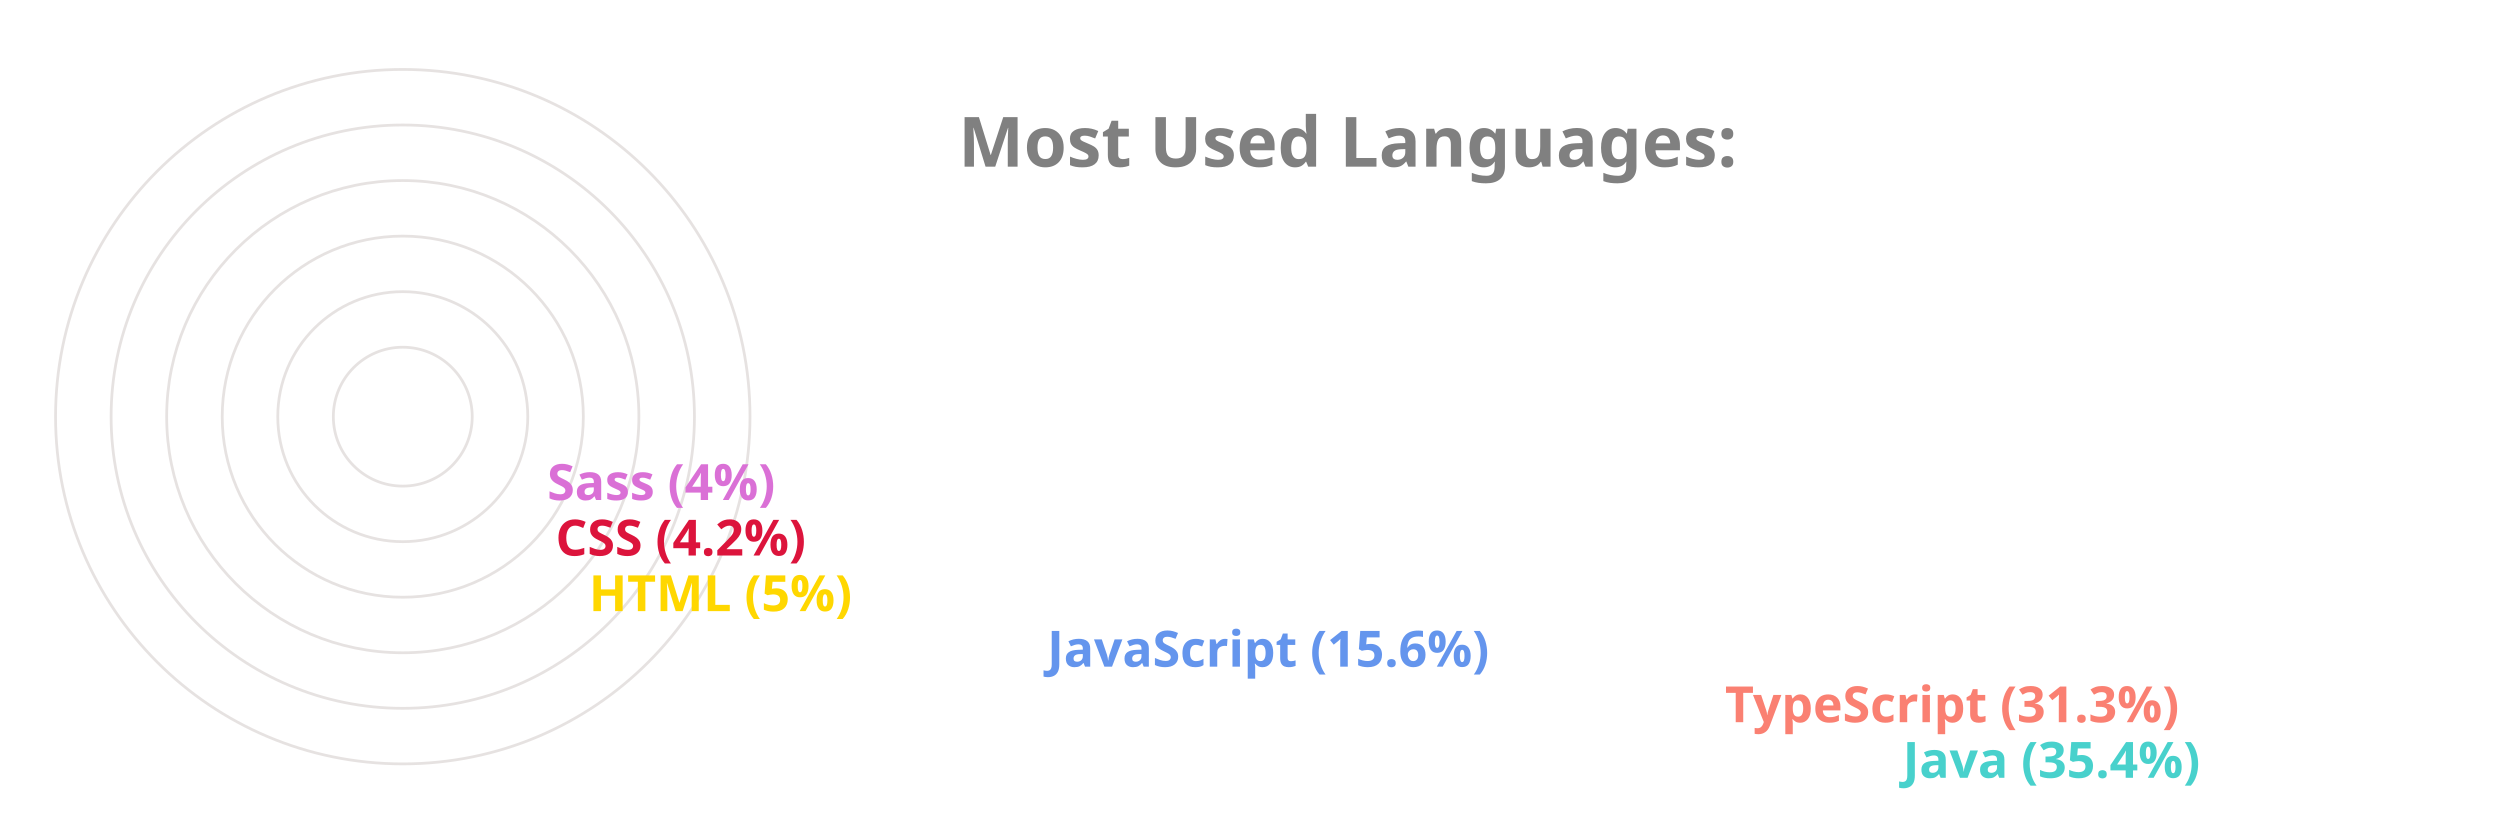
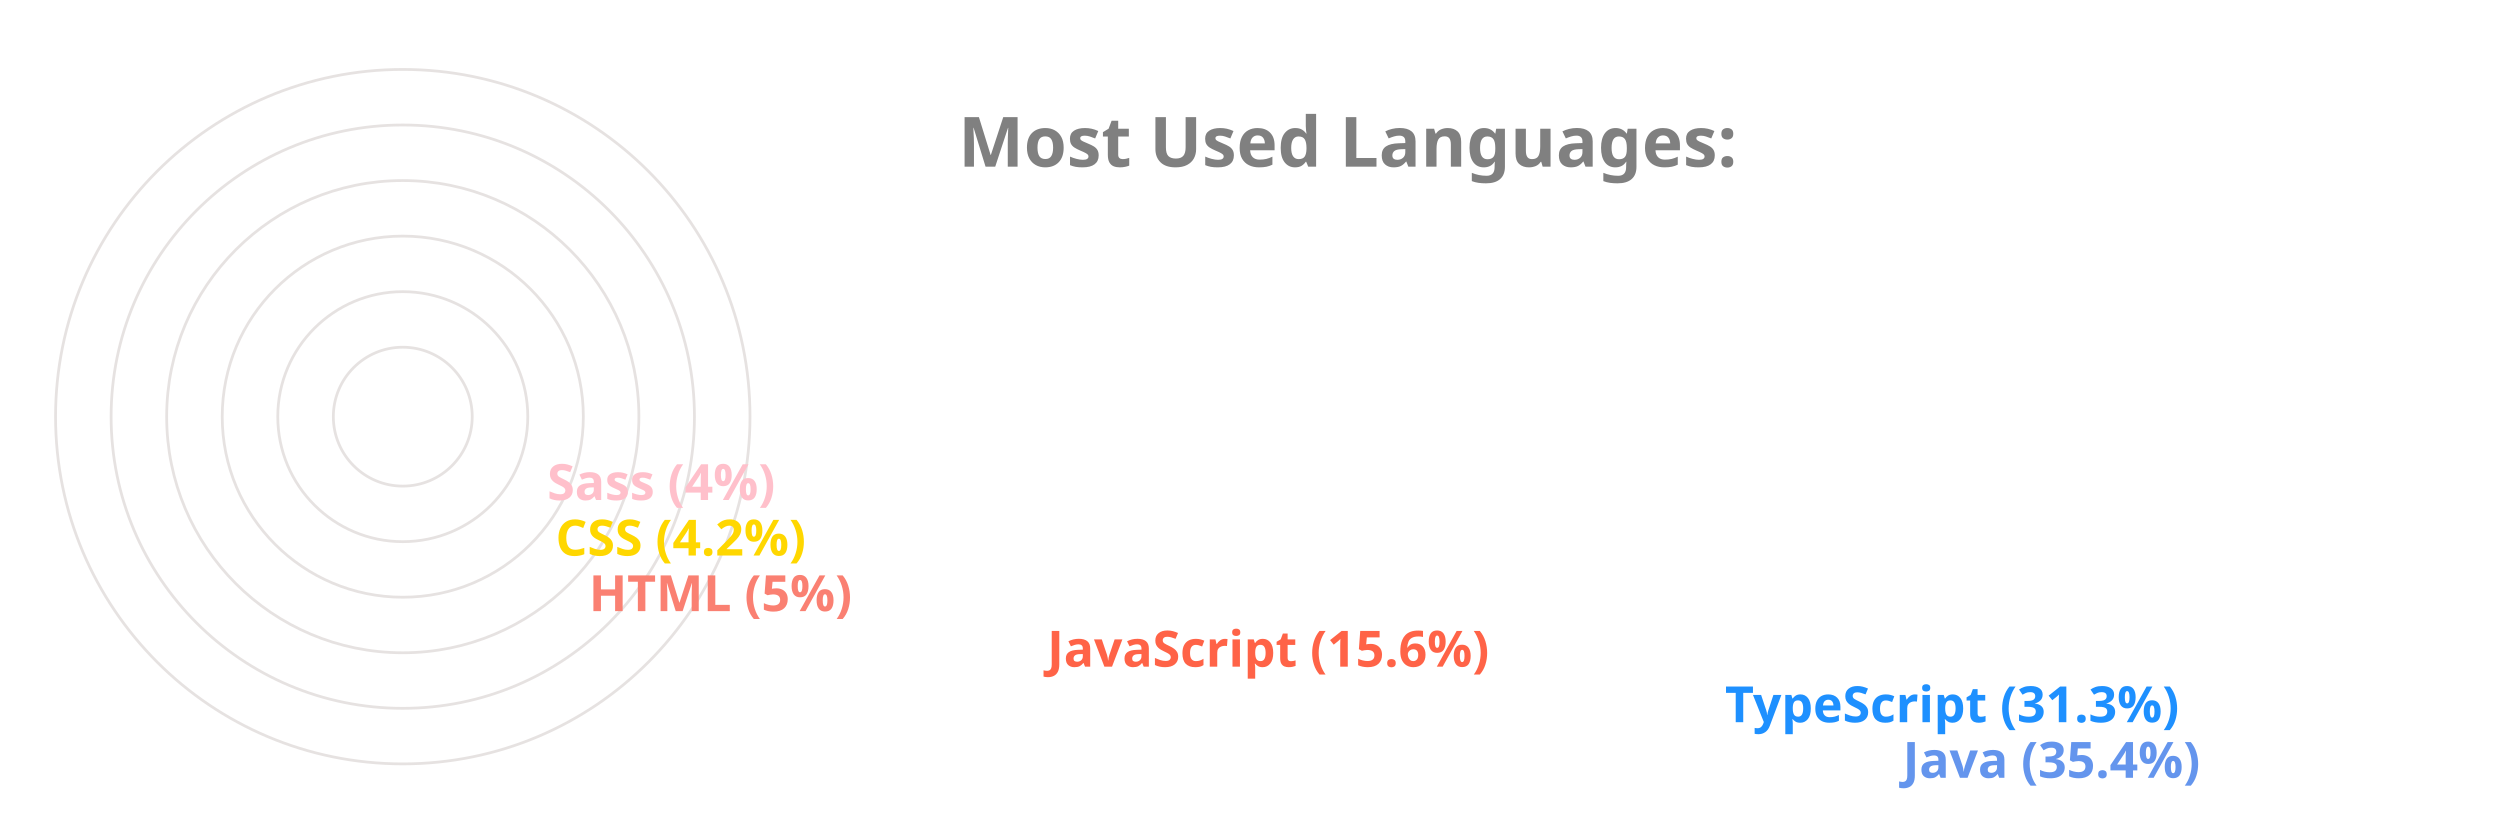
<svg xmlns="http://www.w3.org/2000/svg" viewBox="0 0 650 300" height="200px" width="600px">
  <style>
		.label {
			font: bold 25px sans-serif;
			color: #404040;
			-webkit-text-stroke: 1px white;
	  	}
		.name {
			font: bold 18px sans-serif;
			color: #404040;
	  	}

		.line {
			stroke-dasharray: 1000;
			stroke-dashoffset: 1000;
			animation: dash 3.5s ease-in-out forwards;	
			animation-iteration-count: infinite;
			animation-direction: alternate-reverse;
		}

		.path {
			stroke-dasharray: 1000;
			stroke-dashoffset: 1000;
			animation: dash 3.5s ease-in-out forwards;	
			animation-iteration-count: infinite;
			animation-direction: alternate-reverse;
		}
		  
		@keyframes dash {
			to {
				stroke-dashoffset: 0;
			}
		}

	</style>
  <g stroke="#E6E2E1" fill="none" stroke-width="1">
    <circle cx="20" cy="150" r="125" />
    <circle cx="20" cy="150" r="105" />
    <circle cx="20" cy="150" r="85" />
    <circle cx="20" cy="150" r="65" />
    <circle cx="20" cy="150" r="45" />
    <circle cx="20" cy="150" r="25" />
  </g>
  <g fill="none" stroke-width="20" class="line">
-     <line x2="550" y2="275" x1="20" y1="275" stroke="MediumTurquoise" />
-     <line x2="486" y2="255" x1="20" y1="255" stroke="Salmon" />
-     <line x2="242" y2="235" x1="20" y1="235" stroke="CornflowerBlue" />
-     <line x2="77" y2="215" x1="20" y1="215" stroke="Gold" />
-     <line x2="65" y2="195" x1="20" y1="195" stroke="Crimson" />
-     <line x2="62" y2="175" x1="20" y1="175" stroke="Orchid" />
+     <line x2="550" y2="275" x1="20" y1="275" stroke="CornflowerBlue" />
+     <line x2="486" y2="255" x1="20" y1="255" stroke="DodgerBlue" />
+     <line x2="242" y2="235" x1="20" y1="235" stroke="Tomato" />
+     <line x2="77" y2="215" x1="20" y1="215" stroke="Salmon" />
+     <line x2="65" y2="195" x1="20" y1="195" stroke="Gold" />
+     <line x2="62" y2="175" x1="20" y1="175" stroke="Pink" />
  </g>
  <g fill="none" stroke-width="20" stroke-linecap="round" class="path">
-     <path d="M 20 275 A 125 125 45 0 1 -82 78" stroke="MediumTurquoise" />
-     <path d="M 20 255 A 105 105 45 0 1 -70 95" stroke="Salmon" />
-     <path d="M 20 235 A 85 85 45 0 1 -61 126" stroke="CornflowerBlue" />
-     <path d="M 20 215 A 65 65 45 0 1 -44 144" stroke="Gold" />
-     <path d="M 20 195 A 45 45 45 0 1 -24 146" stroke="Crimson" />
-     <path d="M 20 175 A 25 25 45 0 1 -4 148" stroke="Orchid" />
+     <path d="M 20 275 A 125 125 45 0 1 -82 78" stroke="CornflowerBlue" />
+     <path d="M 20 255 A 105 105 45 0 1 -70 95" stroke="DodgerBlue" />
+     <path d="M 20 235 A 85 85 45 0 1 -61 126" stroke="Tomato" />
+     <path d="M 20 215 A 65 65 45 0 1 -44 144" stroke="Salmon" />
+     <path d="M 20 195 A 45 45 45 0 1 -24 146" stroke="Gold" />
+     <path d="M 20 175 A 25 25 45 0 1 -4 148" stroke="Pink" />
  </g>
  <g class="name">
-     <text x="560" y="280" fill="MediumTurquoise">Java (35.4%)</text>
-     <text x="496" y="260" fill="Salmon">TypeScript (31.3%)</text>
-     <text x="252" y="240" fill="CornflowerBlue">JavaScript (15.6%)</text>
-     <text x="87" y="220" fill="Gold">HTML (5%)</text>
-     <text x="75" y="200" fill="Crimson">CSS (4.2%)</text>
-     <text x="72" y="180" fill="Orchid">Sass (4%)</text>
+     <text x="560" y="280" fill="CornflowerBlue">Java (35.4%)</text>
+     <text x="496" y="260" fill="DodgerBlue">TypeScript (31.3%)</text>
+     <text x="252" y="240" fill="Tomato">JavaScript (15.6%)</text>
+     <text x="87" y="220" fill="Salmon">HTML (5%)</text>
+     <text x="75" y="200" fill="Gold">CSS (4.2%)</text>
+     <text x="72" y="180" fill="Pink">Sass (4%)</text>
  </g>
  <g class="label">
    <text x="220" y="60" fill="grey">Most Used Languages:</text>
  </g>
</svg>
